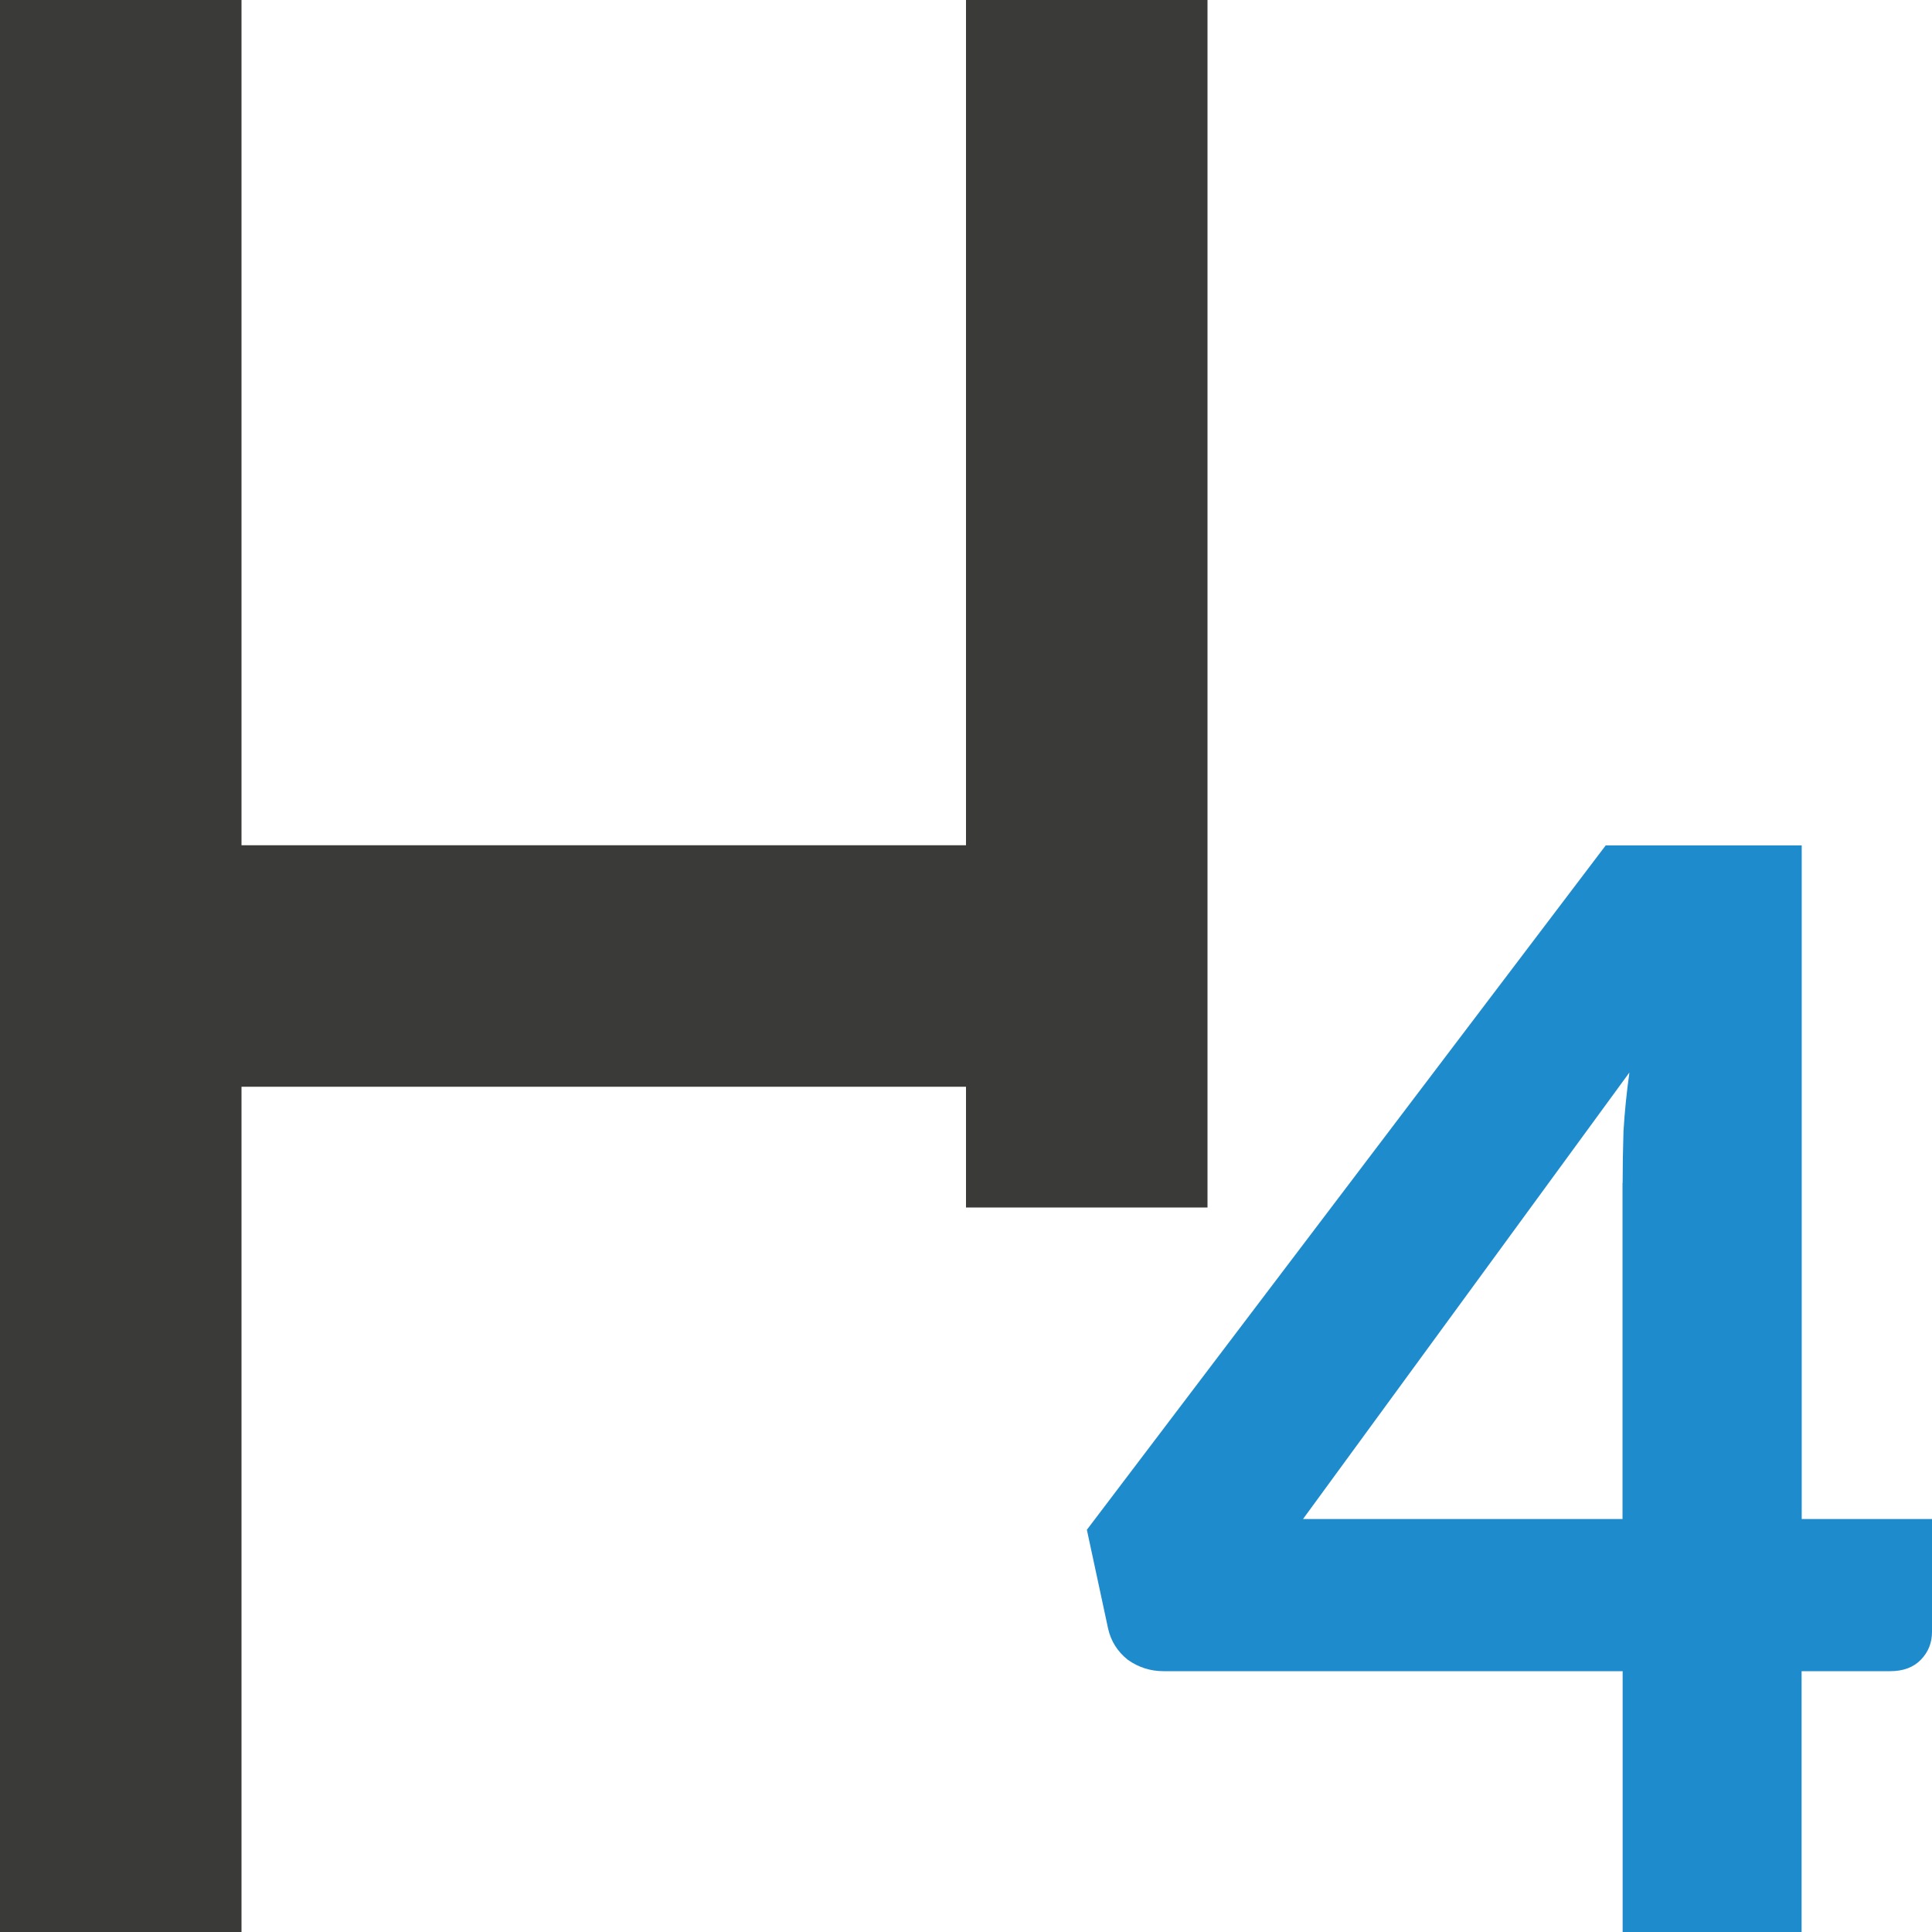
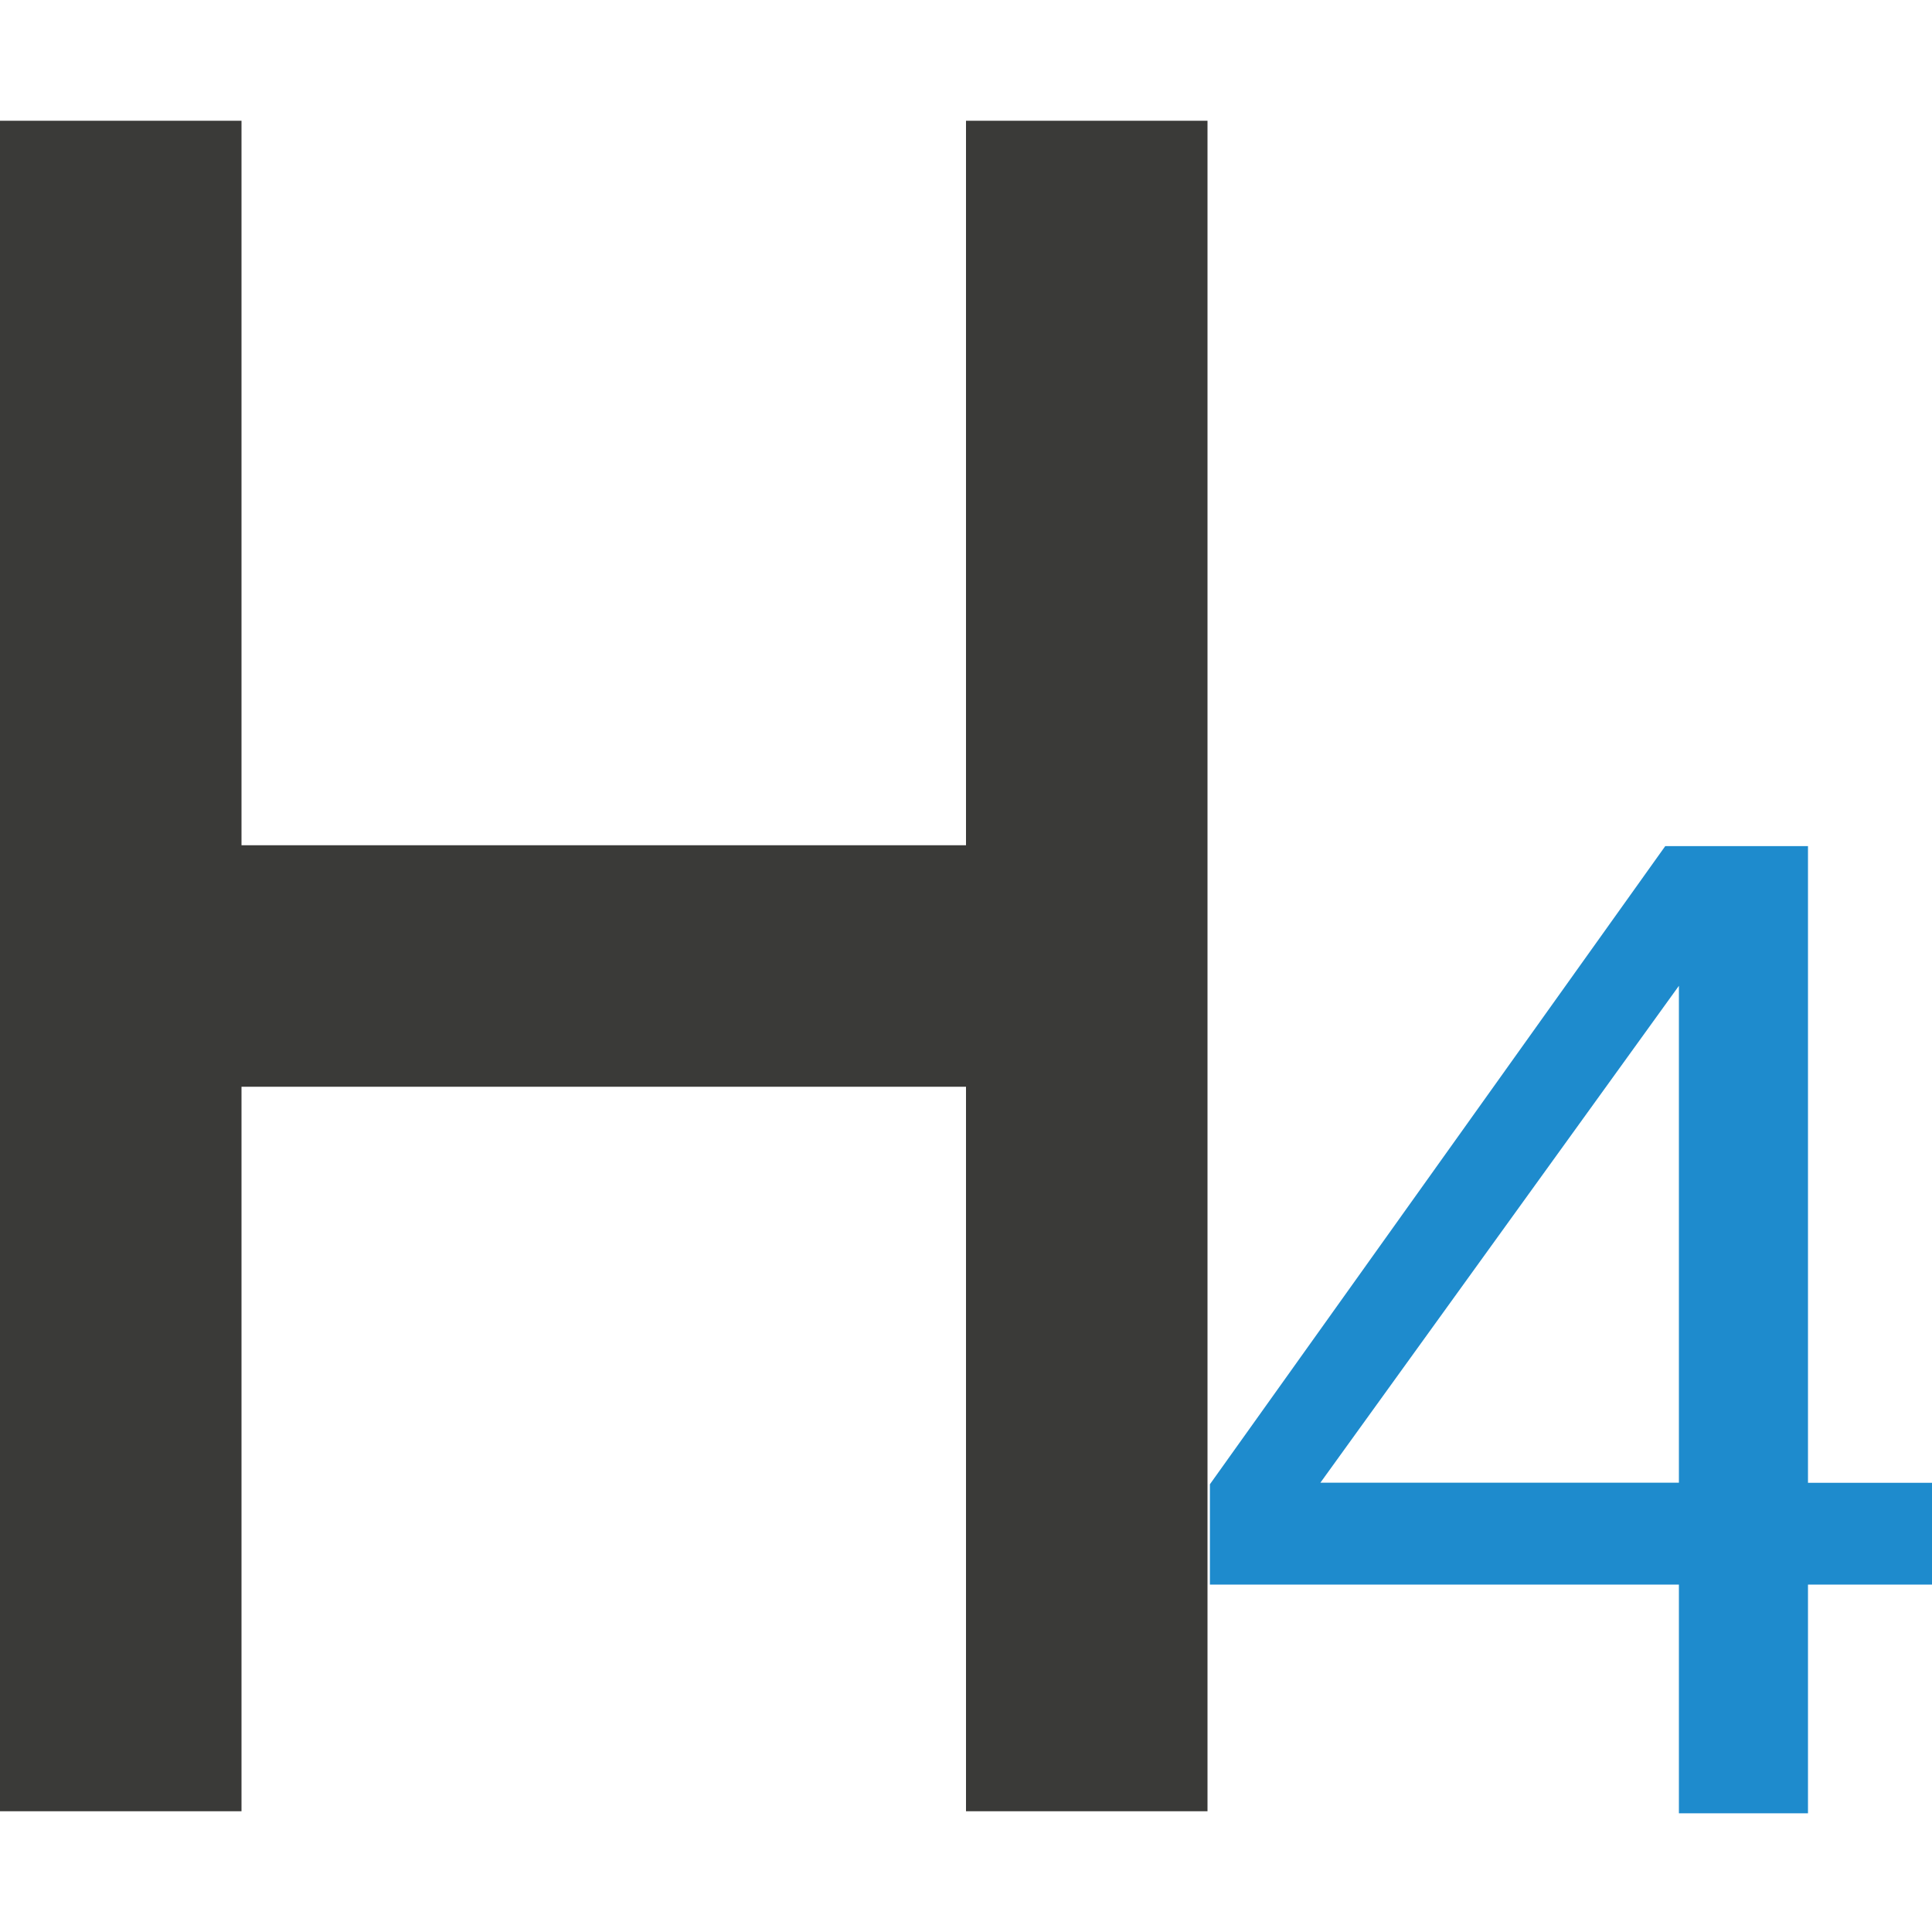
<svg xmlns="http://www.w3.org/2000/svg" viewBox="0 0 16 16">
  <path d="m13.214 7q.61 0 1.094.179.491.179.829.491.338.305.517.723.186.411.186.882 0 .418-.093.736-.086.318-.259.557-.172.239-.424.405-.252.166-.57.272 1.506.511 1.506 2.036 0 .67-.245 1.181-.239.504-.65.849-.405.345-.948.517-.537.172-1.134.172-.63 0-1.114-.146-.478-.146-.842-.438-.358-.298-.623-.736-.259-.438-.444-1.015l.703-.298q.279-.113.517-.053.245.053.345.259.119.225.252.424.133.192.298.345.172.146.391.232.219.086.504.086.352 0 .61-.113.265-.119.438-.305.172-.192.259-.431.086-.239.086-.478 0-.305-.06-.557-.053-.252-.252-.431-.192-.179-.57-.279-.378-.099-1.028-.099v-1.134q.544-.007.889-.099.352-.093.55-.259.199-.172.272-.405.073-.232.073-.517 0-.604-.305-.909-.298-.305-.842-.305-.484 0-.809.272-.325.272-.451.67-.106.305-.285.398-.172.093-.497.04l-.842-.146q.093-.643.352-1.121.259-.484.65-.803.391-.325.889-.484.504-.166 1.081-.166z" fill="none" />
-   <path d="m0 0v16h2v-7h6v1h2v-1-2-7h-2v7h-6v-7z" fill="#3a3a38" />
-   <path d="m14.92 12.58h1.08v.935q0 .135-.092.23-.092.095-.254.095h-.734v2.16h-1.482v-2.16h-3.803q-.162 0-.296-.095-.127-.102-.162-.257l-.176-.819 4.297-5.668h1.623v5.58zm-1.482-2.783q0-.196.007-.427.014-.237.049-.488l-2.703 3.698h2.646v-2.783z" fill="#1e8bcd" />
+   <path d="m0 1v14h2v-6h6v6h2v-6-2-6h-2v6h-6v-6z" fill="#3a3a38" />
+   <path d="m14.973 13.123v1.894h-1.069v-1.894h-3.884v-.831l3.771-5.285h1.182v5.273h1.116v.843zm-1.069-4.959-2.969 4.115h2.969z" fill="#1e8bcd" />
</svg>
